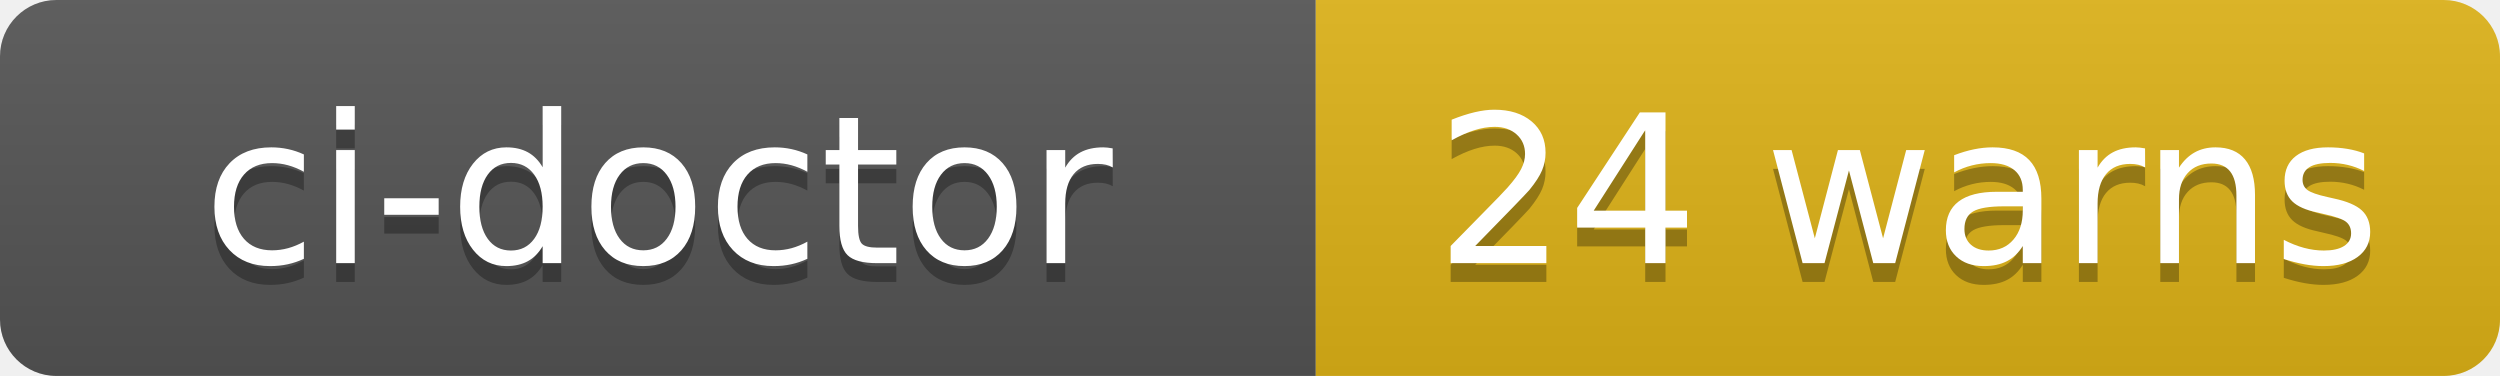
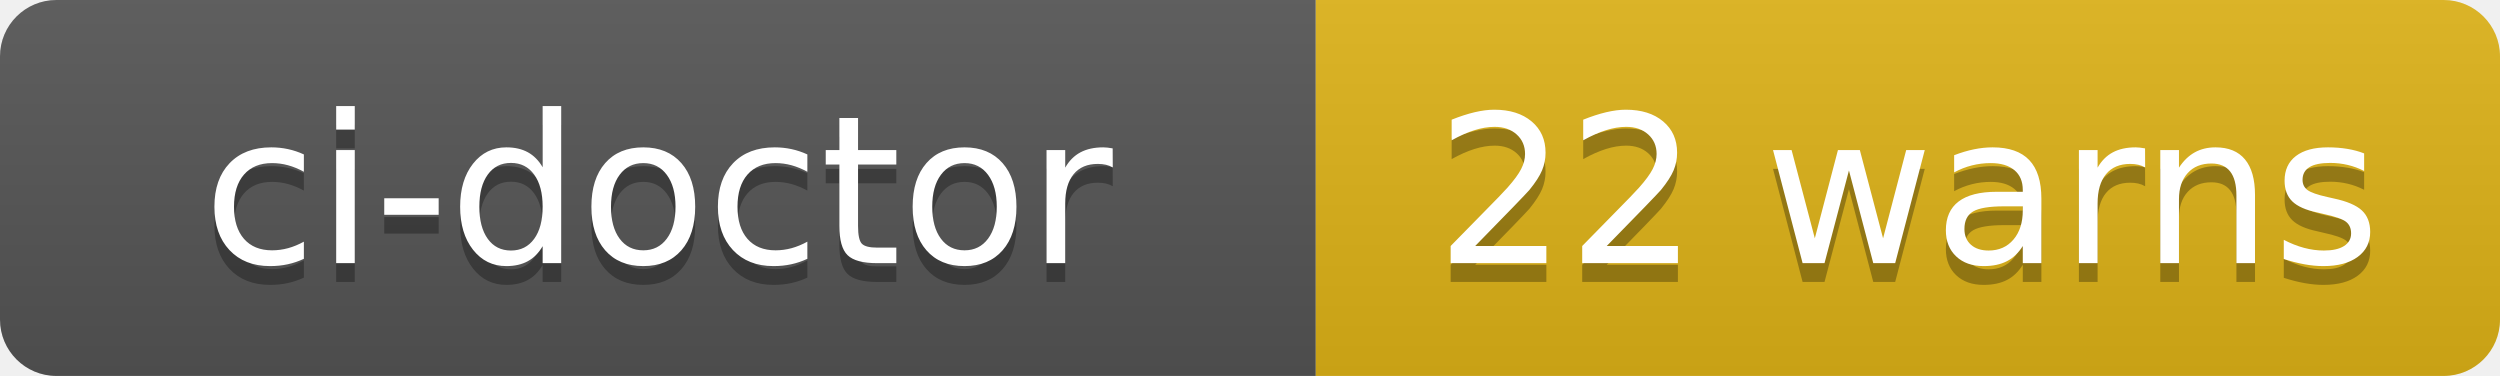
- <svg xmlns="http://www.w3.org/2000/svg" width="133" height="20" role="img" aria-label="ci-doctor: 24 warns">
+ <svg xmlns="http://www.w3.org/2000/svg" width="133" height="20" role="img" aria-label="ci-doctor: 22 warns">
  <linearGradient id="s" x2="0" y2="100%">
    <stop offset="0" stop-color="#bbb" stop-opacity=".1" />
    <stop offset="1" stop-opacity=".1" />
  </linearGradient>
  <clipPath id="r">
    <rect width="133" height="20" rx="3" fill="#fff" />
  </clipPath>
  <g clip-path="url(#r)">
    <rect width="70" height="20" fill="#555" />
    <rect x="70" width="63" height="20" fill="#dfb317" />
    <rect width="133" height="20" fill="url(#s)" />
  </g>
  <g fill="#fff" text-anchor="middle" font-family="Verdana,Geneva,DejaVu Sans,sans-serif" text-rendering="geometricPrecision" font-size="110">
    <text aria-hidden="true" x="350" y="150" fill="#010101" fill-opacity=".3" transform="scale(.1)" textLength="580">ci-doctor</text>
    <text x="350" y="140" transform="scale(.1)" fill="#fff" textLength="580">ci-doctor</text>
-     <text aria-hidden="true" x="1015" y="150" fill="#010101" fill-opacity=".3" transform="scale(.1)" textLength="510">24 warns</text>
-     <text x="1015" y="140" transform="scale(.1)" fill="#fff" textLength="510">24 warns</text>
+     <text aria-hidden="true" x="1015" y="150" fill="#010101" fill-opacity=".3" transform="scale(.1)" textLength="510">22 warns</text>
+     <text x="1015" y="140" transform="scale(.1)" fill="#fff" textLength="510">22 warns</text>
  </g>
</svg>
